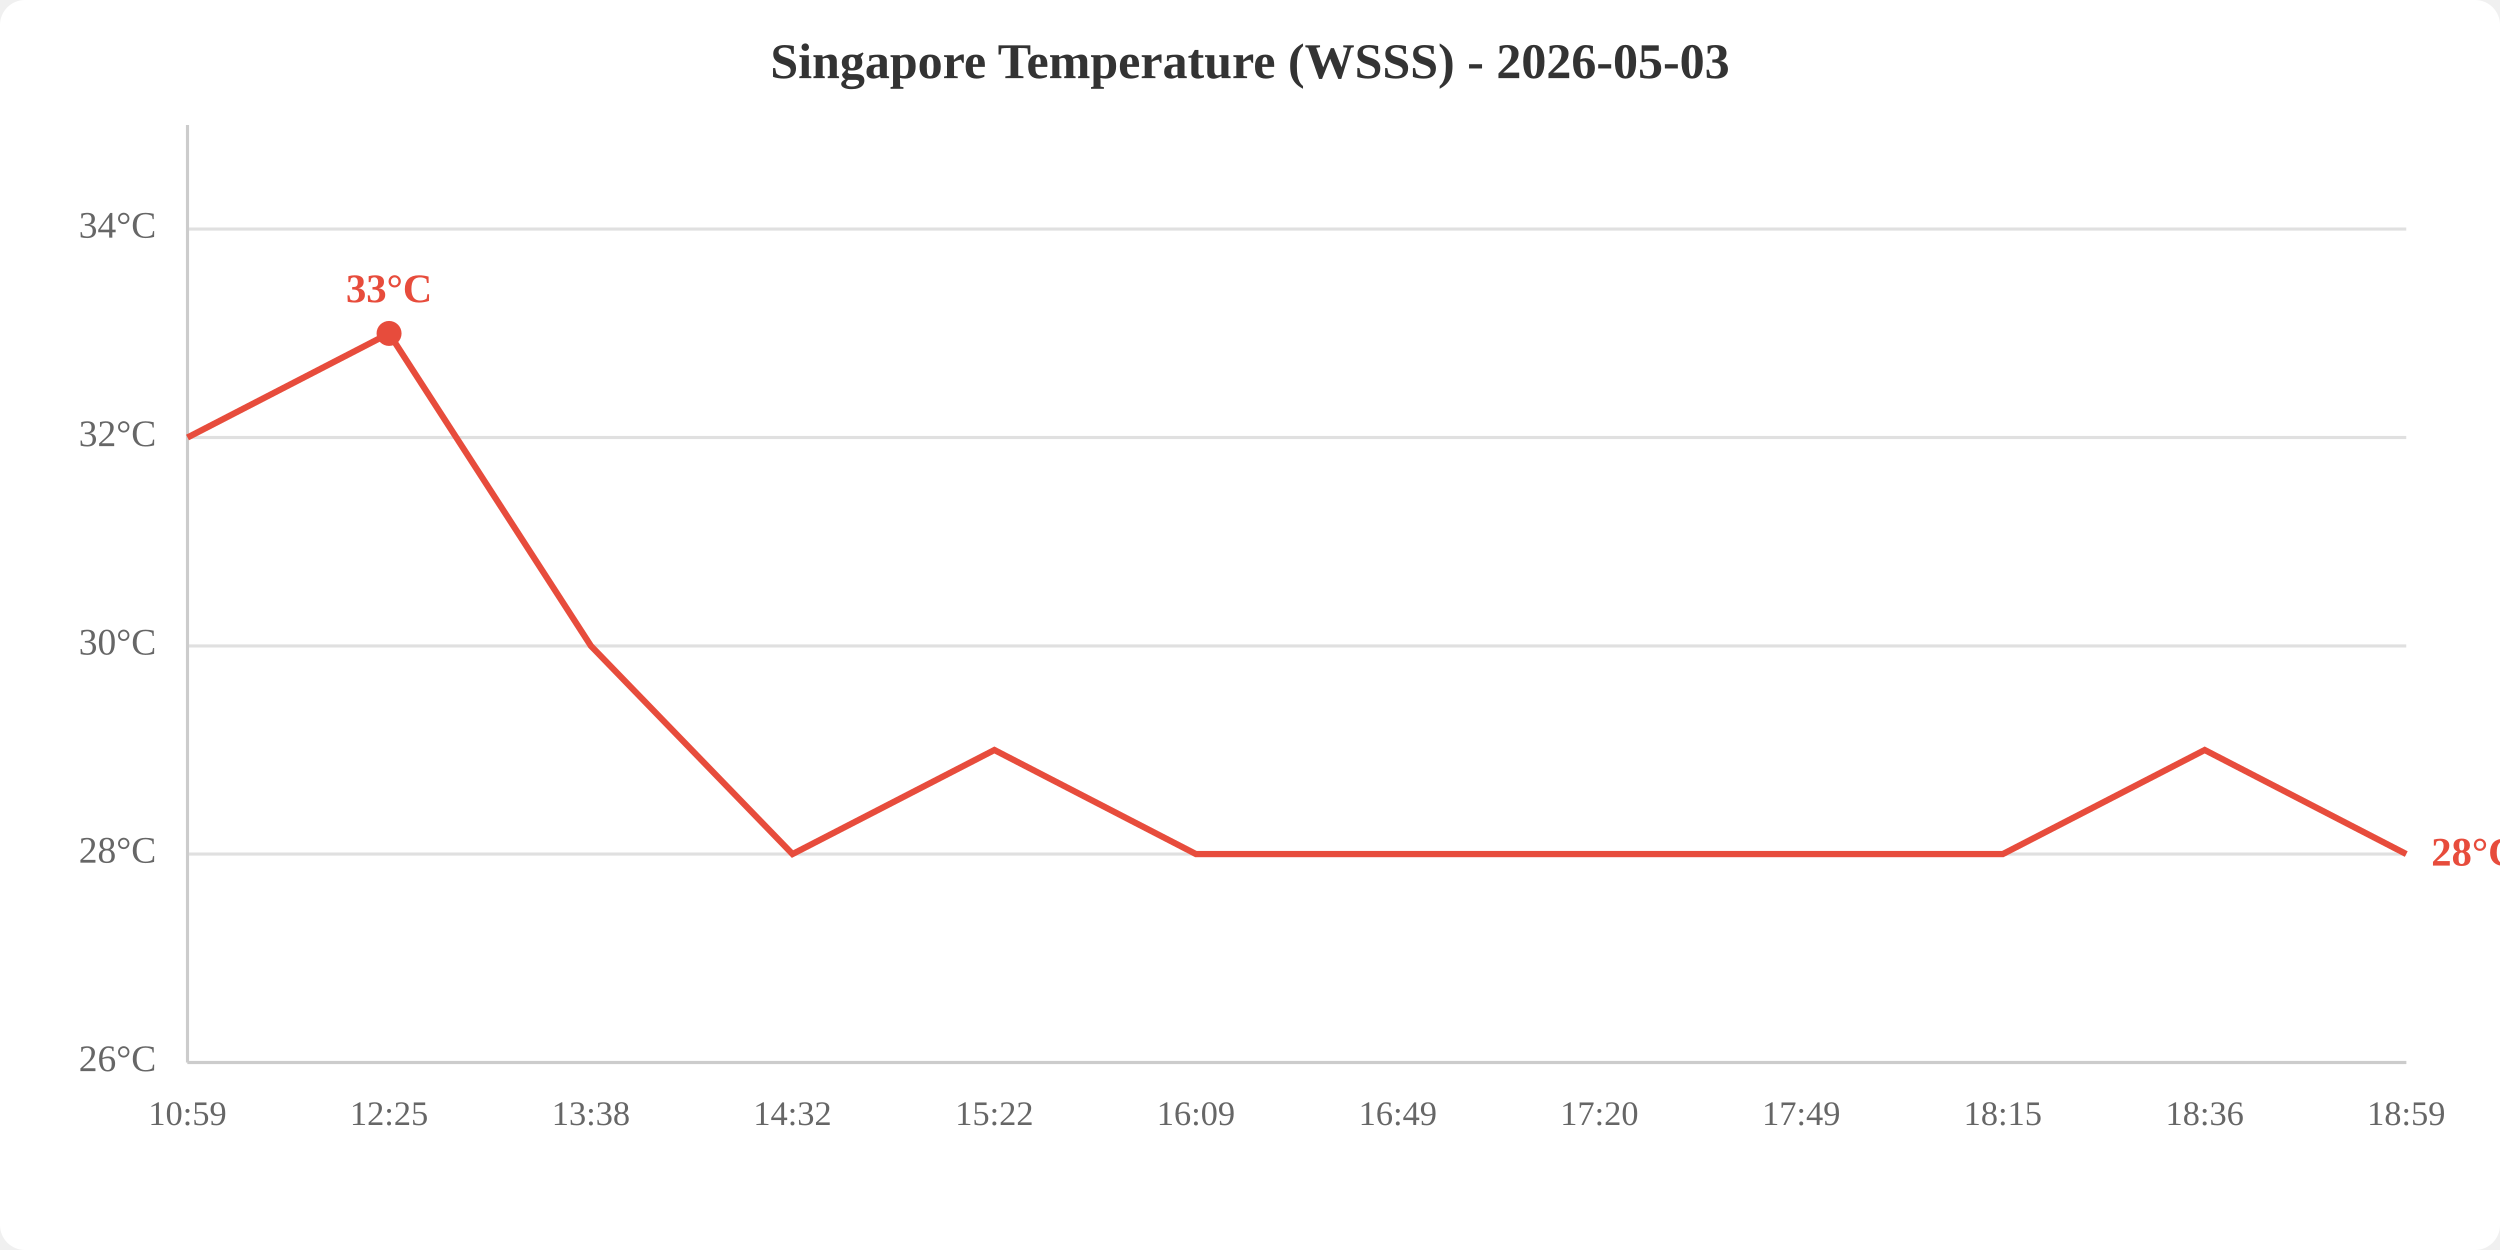
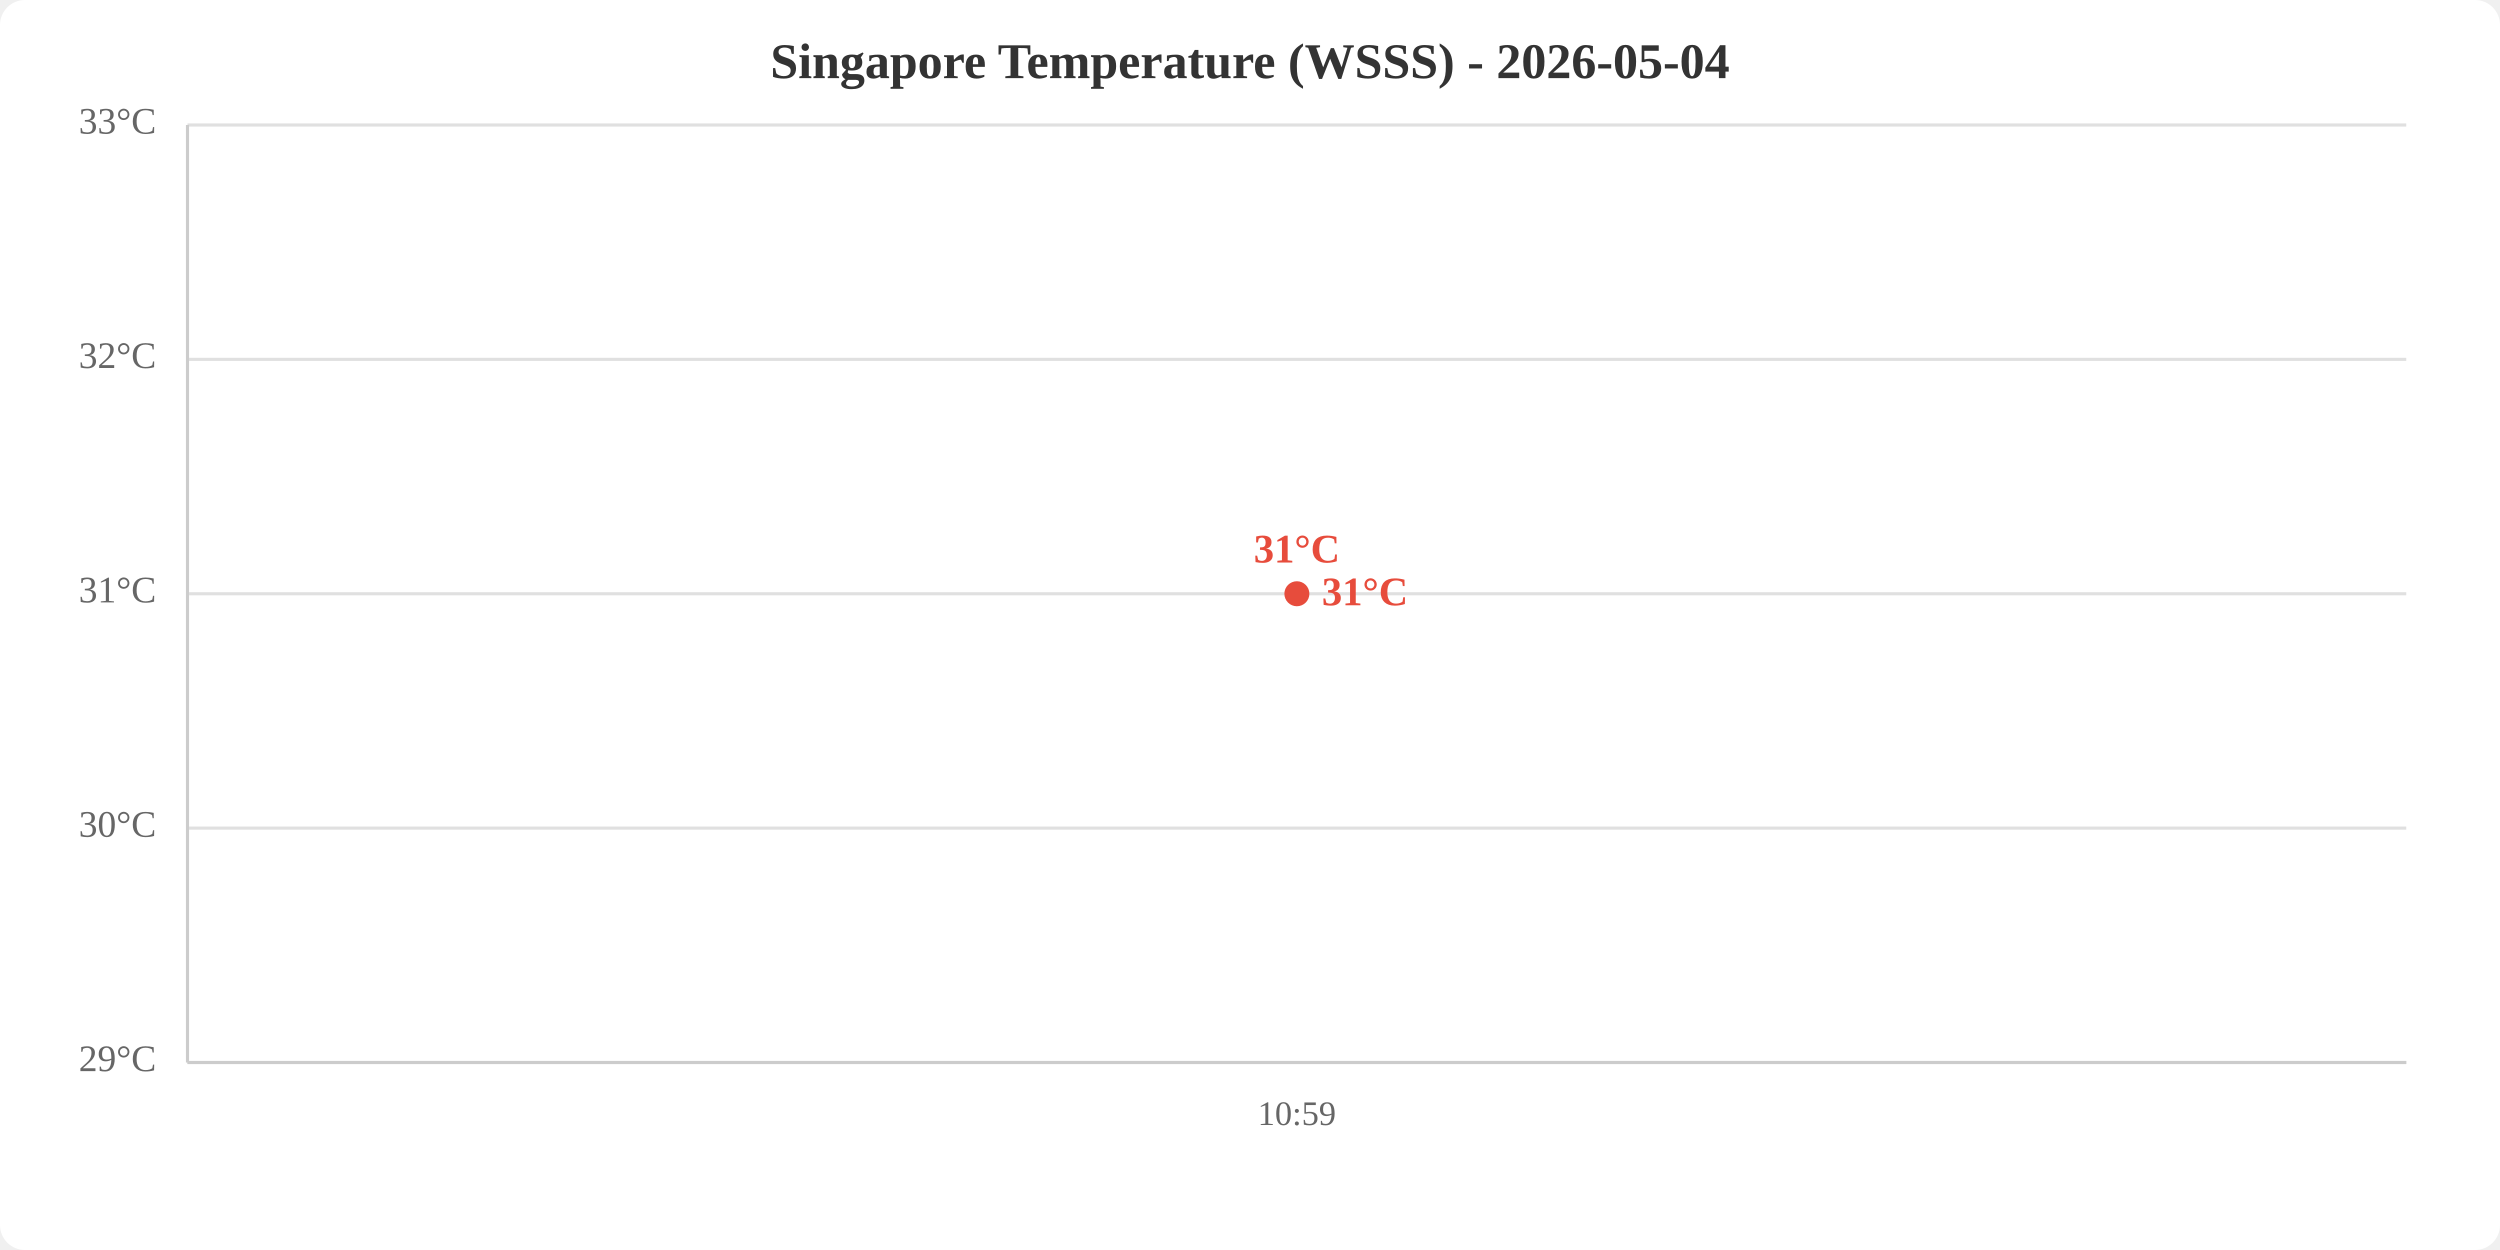
<svg xmlns="http://www.w3.org/2000/svg" viewBox="0 0 800 400" width="800" height="400">
  <rect width="800" height="400" fill="white" rx="8" />
-   <text x="400.0" y="25" text-anchor="middle" font-size="16" font-weight="bold" fill="#333">Singapore Temperature (WSSS) - 2026-05-03</text>
+   <text x="400.0" y="25" text-anchor="middle" font-size="16" font-weight="bold" fill="#333">Singapore Temperature (WSSS) - 2026-05-04</text>
  <line x1="60" y1="340.0" x2="770" y2="340.0" stroke="#e0e0e0" stroke-width="1" />
-   <line x1="60" y1="273.3" x2="770" y2="273.3" stroke="#e0e0e0" stroke-width="1" />
-   <line x1="60" y1="206.7" x2="770" y2="206.7" stroke="#e0e0e0" stroke-width="1" />
-   <line x1="60" y1="140.0" x2="770" y2="140.0" stroke="#e0e0e0" stroke-width="1" />
-   <line x1="60" y1="73.3" x2="770" y2="73.3" stroke="#e0e0e0" stroke-width="1" />
-   <text x="50" y="340.0" text-anchor="end" dominant-baseline="middle" fill="#666" font-size="12">26°C</text>
-   <text x="50" y="273.3" text-anchor="end" dominant-baseline="middle" fill="#666" font-size="12">28°C</text>
-   <text x="50" y="206.7" text-anchor="end" dominant-baseline="middle" fill="#666" font-size="12">30°C</text>
-   <text x="50" y="140.0" text-anchor="end" dominant-baseline="middle" fill="#666" font-size="12">32°C</text>
-   <text x="50" y="73.3" text-anchor="end" dominant-baseline="middle" fill="#666" font-size="12">34°C</text>
-   <text x="60.0" y="360" text-anchor="middle" fill="#666" font-size="11">10:59</text>
-   <text x="124.5" y="360" text-anchor="middle" fill="#666" font-size="11">12:25</text>
-   <text x="189.1" y="360" text-anchor="middle" fill="#666" font-size="11">13:38</text>
-   <text x="253.6" y="360" text-anchor="middle" fill="#666" font-size="11">14:32</text>
-   <text x="318.2" y="360" text-anchor="middle" fill="#666" font-size="11">15:22</text>
-   <text x="382.7" y="360" text-anchor="middle" fill="#666" font-size="11">16:09</text>
-   <text x="447.3" y="360" text-anchor="middle" fill="#666" font-size="11">16:49</text>
-   <text x="511.8" y="360" text-anchor="middle" fill="#666" font-size="11">17:20</text>
-   <text x="576.4" y="360" text-anchor="middle" fill="#666" font-size="11">17:49</text>
-   <text x="640.9" y="360" text-anchor="middle" fill="#666" font-size="11">18:15</text>
-   <text x="705.5" y="360" text-anchor="middle" fill="#666" font-size="11">18:36</text>
-   <text x="770.0" y="360" text-anchor="middle" fill="#666" font-size="11">18:59</text>
+   <line x1="60" y1="265.0" x2="770" y2="265.0" stroke="#e0e0e0" stroke-width="1" />
+   <line x1="60" y1="190.0" x2="770" y2="190.0" stroke="#e0e0e0" stroke-width="1" />
+   <line x1="60" y1="115.0" x2="770" y2="115.0" stroke="#e0e0e0" stroke-width="1" />
+   <line x1="60" y1="40.0" x2="770" y2="40.0" stroke="#e0e0e0" stroke-width="1" />
+   <text x="50" y="340.0" text-anchor="end" dominant-baseline="middle" fill="#666" font-size="12">29°C</text>
+   <text x="50" y="265.0" text-anchor="end" dominant-baseline="middle" fill="#666" font-size="12">30°C</text>
+   <text x="50" y="190.0" text-anchor="end" dominant-baseline="middle" fill="#666" font-size="12">31°C</text>
+   <text x="50" y="115.0" text-anchor="end" dominant-baseline="middle" fill="#666" font-size="12">32°C</text>
+   <text x="50" y="40.0" text-anchor="end" dominant-baseline="middle" fill="#666" font-size="12">33°C</text>
+   <text x="415.0" y="360" text-anchor="middle" fill="#666" font-size="11">10:59</text>
  <line x1="60" y1="40" x2="60" y2="340" stroke="#ccc" stroke-width="1" />
  <line x1="60" y1="340" x2="770" y2="340" stroke="#ccc" stroke-width="1" />
-   <polyline points="60.0,140.0 124.5,106.7 189.1,206.7 253.6,273.3 318.2,240.0 382.7,273.3 447.3,273.3 511.8,273.3 576.4,273.3 640.9,273.3 705.5,240.0 770.0,273.3" fill="none" stroke="#e74c3c" stroke-width="2" />
-   <circle cx="124.5" cy="106.7" r="4" fill="#e74c3c" />
-   <text x="124.5" y="96.7" text-anchor="middle" fill="#e74c3c" font-size="13" font-weight="bold">33°C</text>
-   <text x="778.0" y="273.3" fill="#e74c3c" font-size="13" font-weight="bold" dominant-baseline="middle">28°C</text>
+   <polyline points="415.0,190.0" fill="none" stroke="#e74c3c" stroke-width="2" />
+   <circle cx="415.0" cy="190.0" r="4" fill="#e74c3c" />
+   <text x="415.0" y="180.0" text-anchor="middle" fill="#e74c3c" font-size="13" font-weight="bold">31°C</text>
+   <text x="423.0" y="190.0" fill="#e74c3c" font-size="13" font-weight="bold" dominant-baseline="middle">31°C</text>
</svg>
